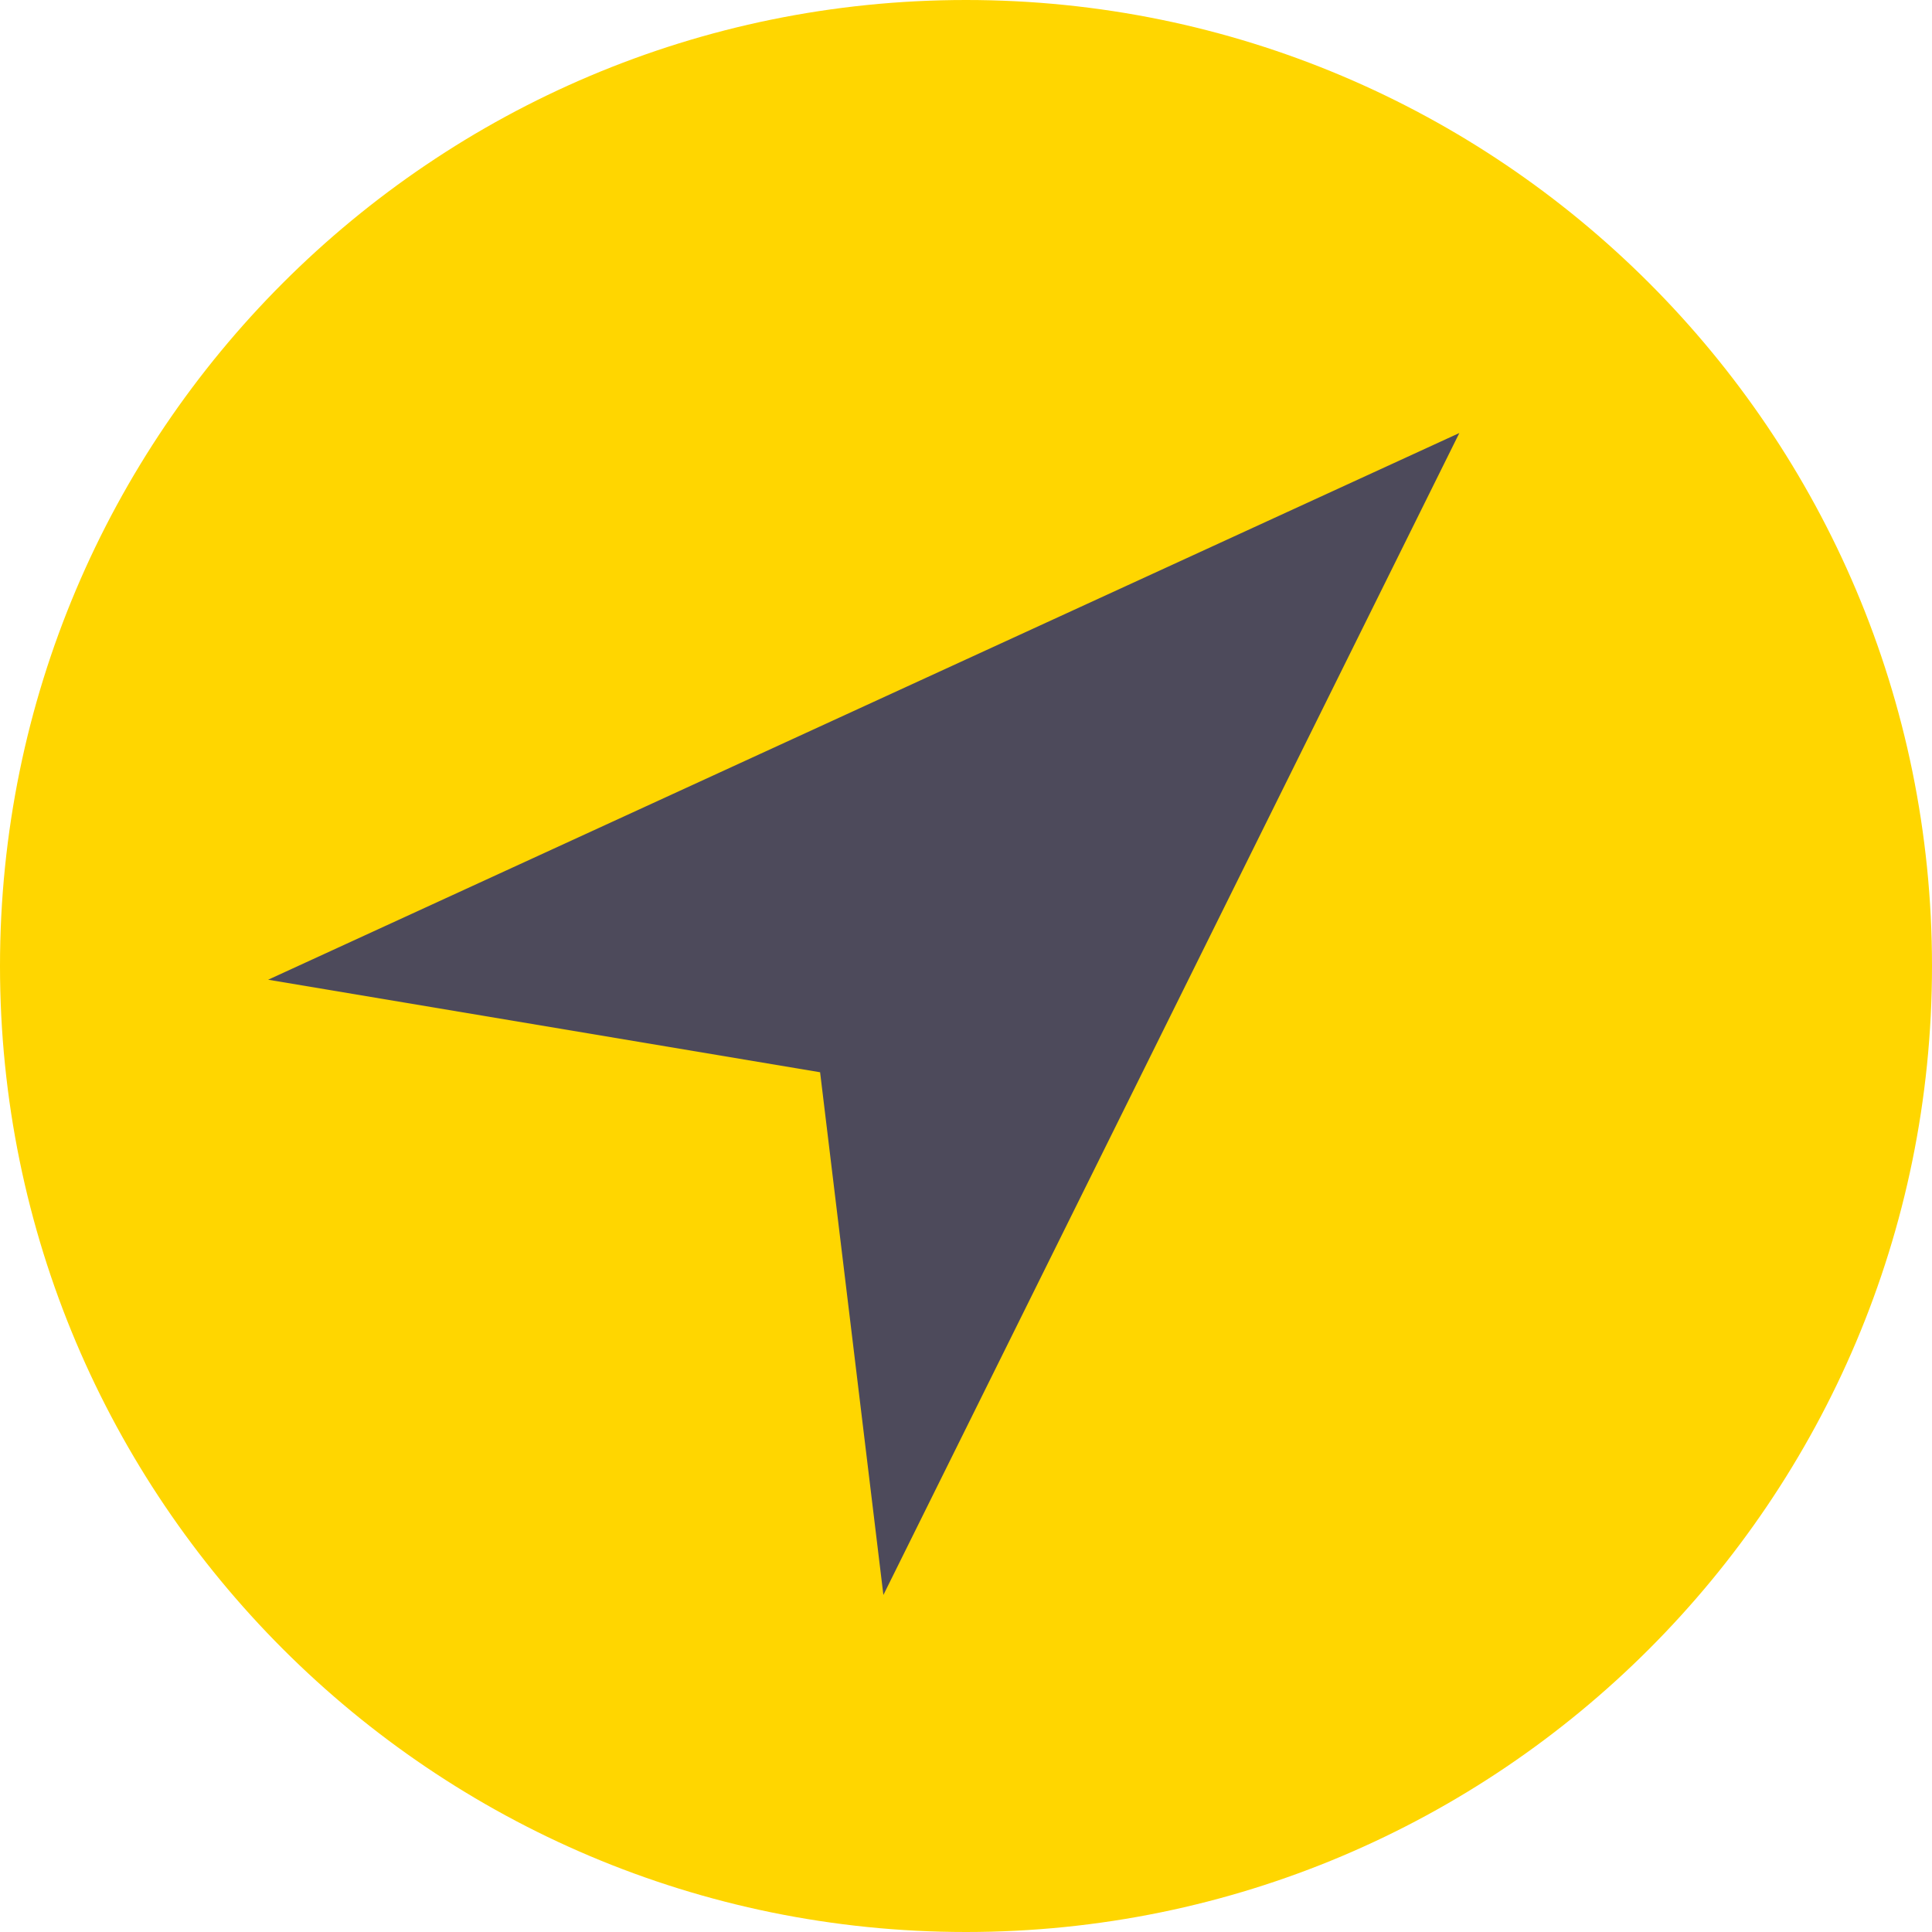
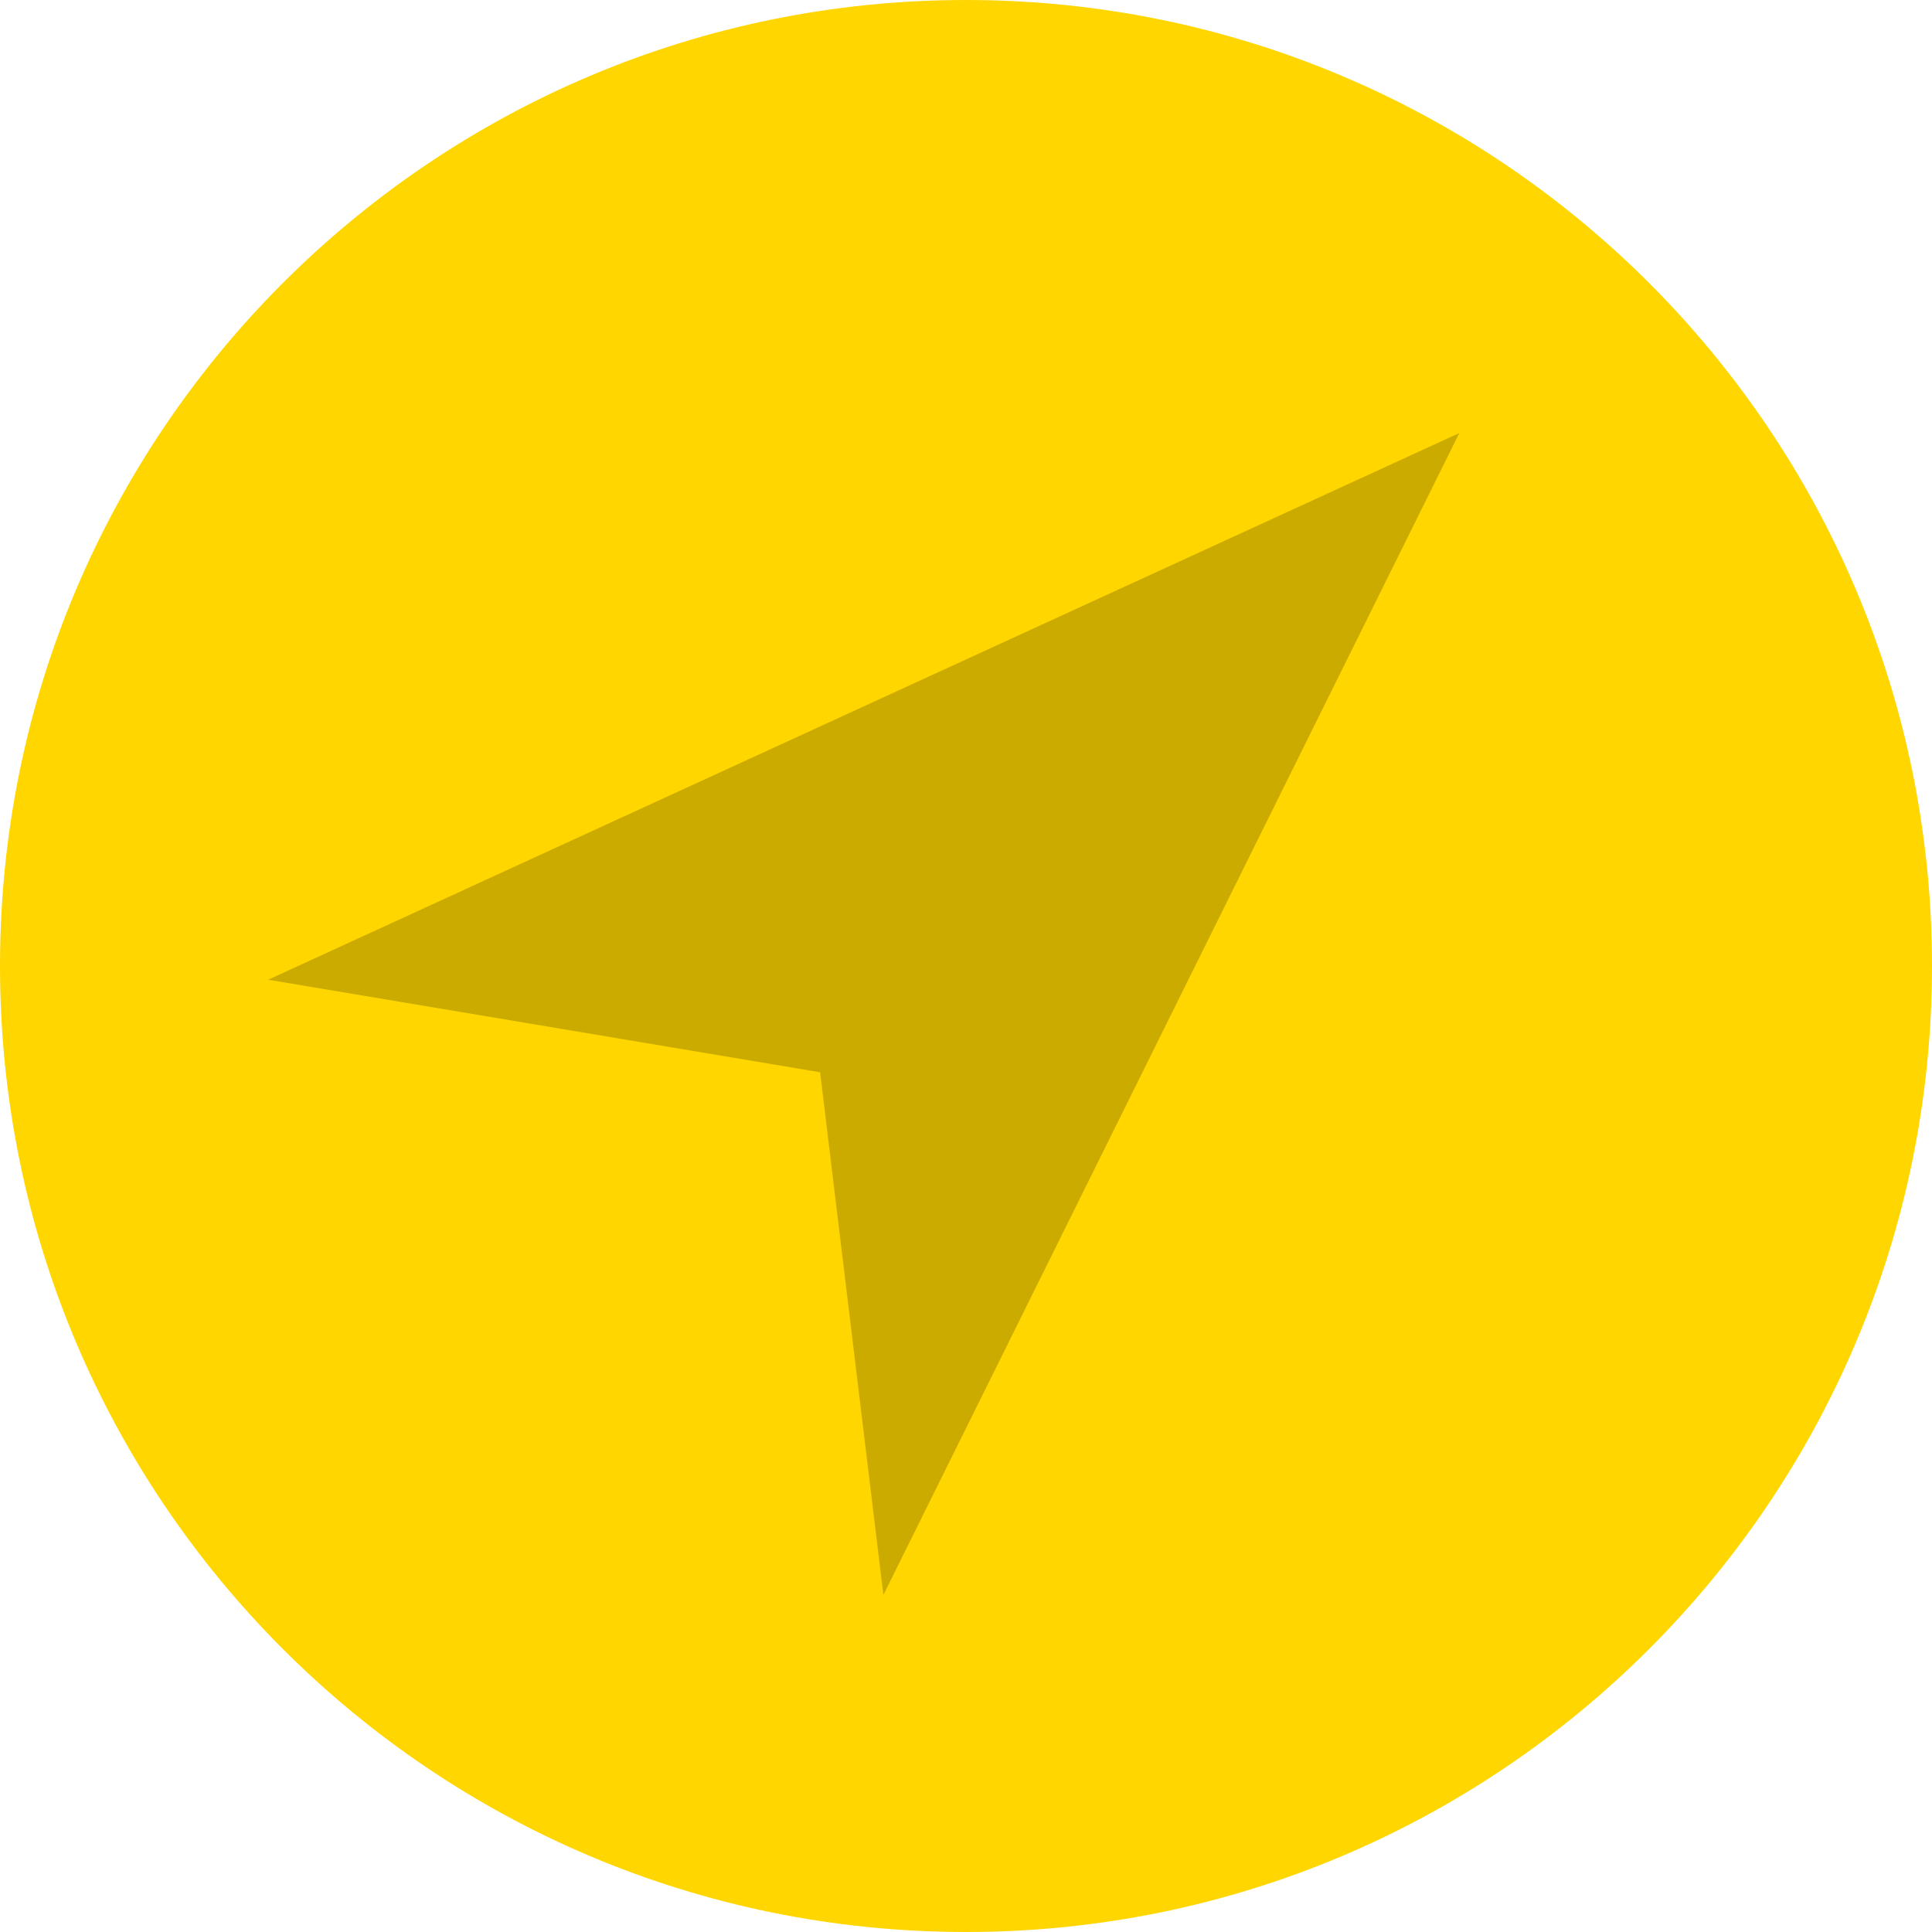
- <svg xmlns="http://www.w3.org/2000/svg" viewBox="0 0 58 58">
-   <circle cx="29" cy="29" r="29" fill="#ffd600" />
-   <path d="M24.62 32.19L8.05 29.412 43.81 13 26.52 47.882z" fill="#4d4a5b" />
+ <svg xmlns="http://www.w3.org/2000/svg" viewBox="0 0 58 58" version="1.1" id="svg6">
+   <defs id="defs10" />
+   <circle cx="29" cy="29" r="29" fill="#ffd600" id="circle2" />
+   <path d="M24.62 32.19L8.05 29.412 43.81 13 26.52 47.882z" fill="#4d4a5b" id="path4" style="fill:#000000;fill-opacity:0.2" />
</svg>
